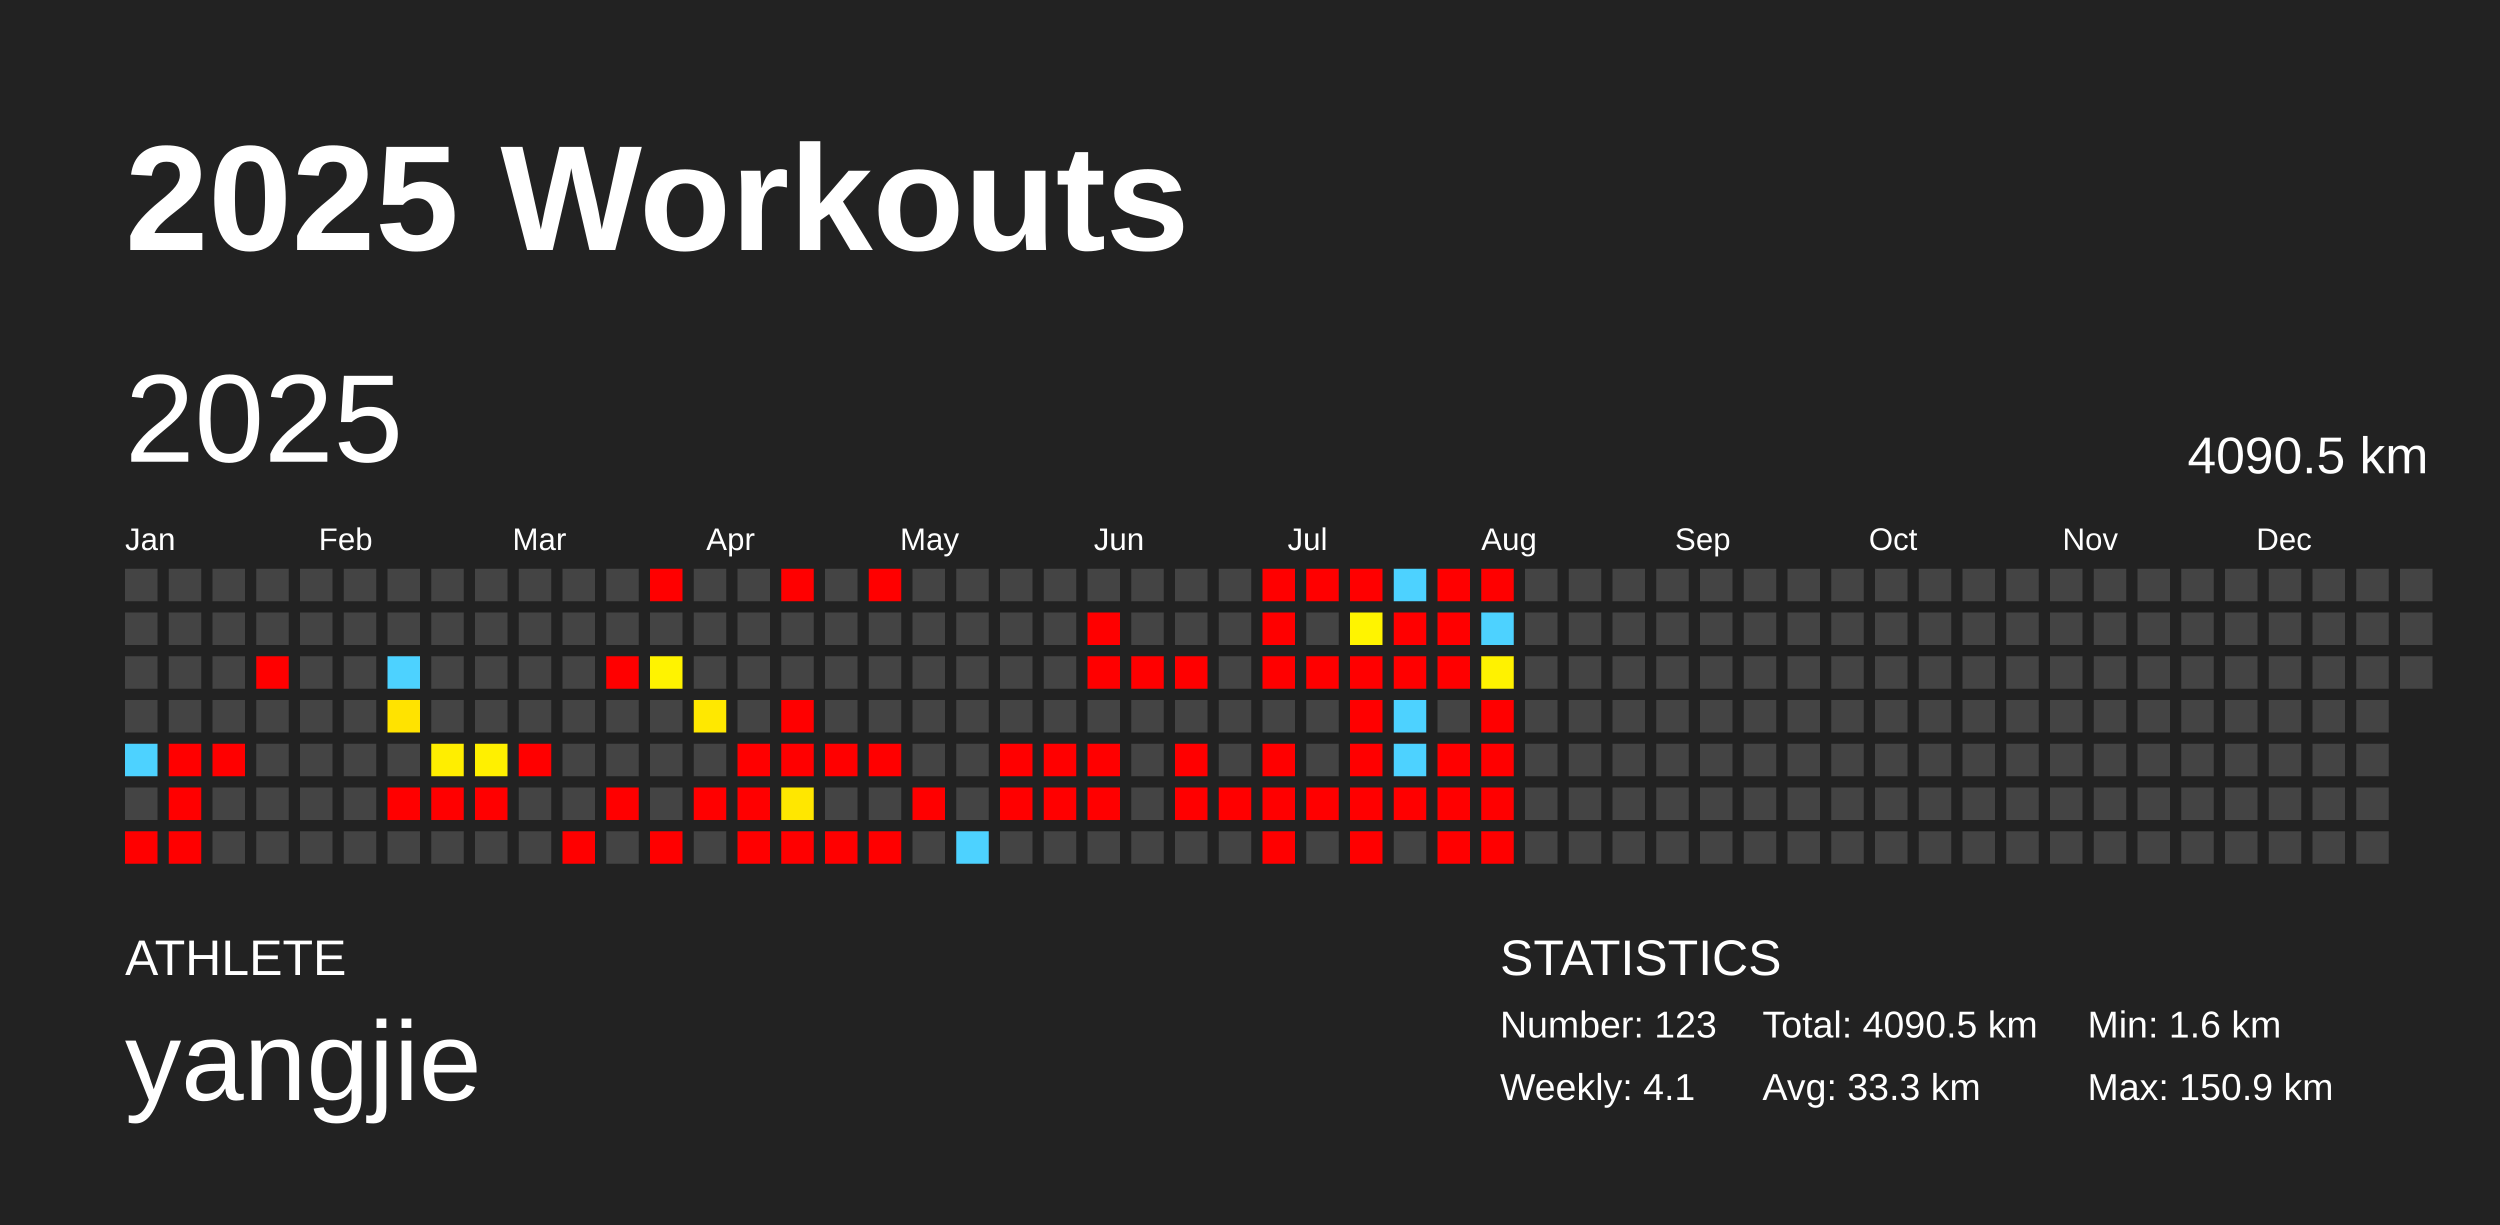
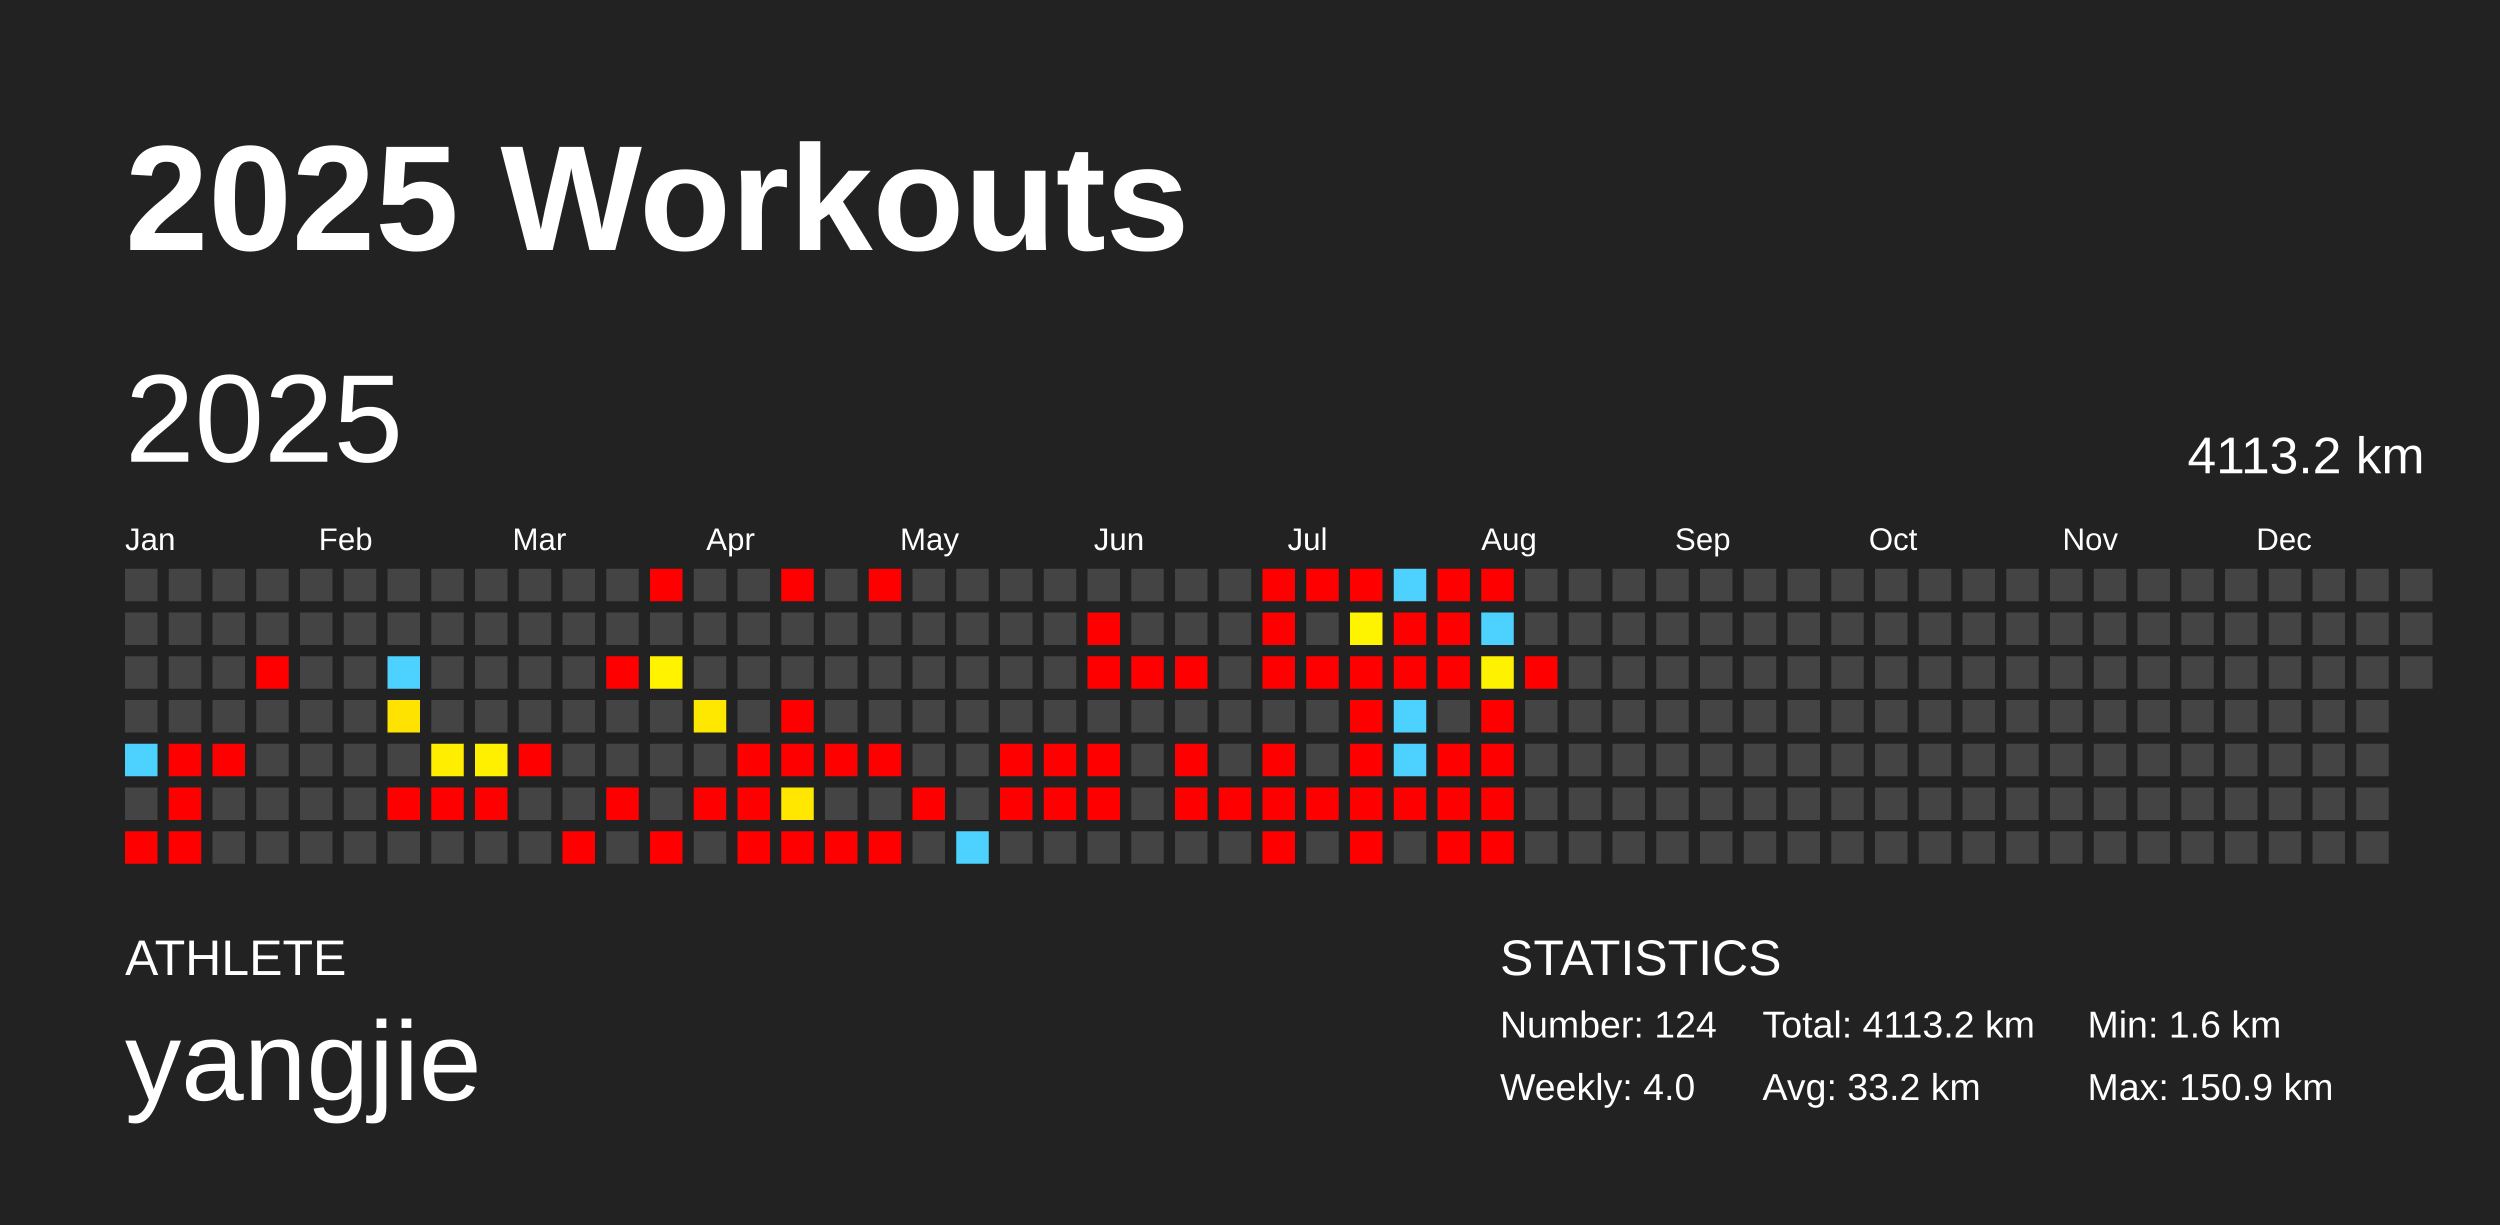
<svg xmlns="http://www.w3.org/2000/svg" baseProfile="full" height="98mm" version="1.1" viewBox="0,0,200,98" width="200mm">
  <defs />
  <rect fill="#222222" height="98" width="200" x="0" y="0" />
  <text fill="#FFFFFF" style="font-size:12px; font-family:Arial; font-weight:bold;" x="10" y="20">2025 Workouts</text>
  <text fill="#FFFFFF" style="font-size:4px; font-family:Arial" x="10" y="78">ATHLETE</text>
  <text fill="#FFFFFF" style="font-size:9px; font-family:Arial" x="10" y="88">yangjie</text>
  <text fill="#FFFFFF" style="font-size:4px; font-family:Arial" x="120" y="78">STATISTICS</text>
-   <text fill="#FFFFFF" style="font-size:3px; font-family:Arial" x="120" y="83">Number: 123</text>
-   <text fill="#FFFFFF" style="font-size:3px; font-family:Arial" x="120" y="88">Weekly: 4.1</text>
-   <text fill="#FFFFFF" style="font-size:3px; font-family:Arial" x="141" y="83">Total: 4090.5 km</text>
-   <text fill="#FFFFFF" style="font-size:3px; font-family:Arial" x="141" y="88">Avg: 33.3 km</text>
+   <text fill="#FFFFFF" style="font-size:3px; font-family:Arial" x="120" y="83">Number: 124</text>
+   <text fill="#FFFFFF" style="font-size:3px; font-family:Arial" x="120" y="88">Weekly: 4.0</text>
+   <text fill="#FFFFFF" style="font-size:3px; font-family:Arial" x="141" y="83">Total: 4113.2 km</text>
+   <text fill="#FFFFFF" style="font-size:3px; font-family:Arial" x="141" y="88">Avg: 33.2 km</text>
  <text fill="#FFFFFF" style="font-size:3px; font-family:Arial" x="167" y="83">Min: 1.6 km</text>
  <text fill="#FFFFFF" style="font-size:3px; font-family:Arial" x="167" y="88">Max: 150.9 km</text>
  <text dominant-baseline="hanging" fill="#FFFFFF" style="font-size:10.0px; font-family:Arial;" x="10" y="30">2025</text>
-   <text dominant-baseline="hanging" fill="#FFFFFF" style="font-size:4.125px; font-family:Arial;" x="175" y="35">4090.5 km</text>
+   <text dominant-baseline="hanging" fill="#FFFFFF" style="font-size:4.125px; font-family:Arial;" x="175" y="35">4113.2 km</text>
  <text fill="#FFFFFF" style="font-size:2.5px; font-family:Arial" x="10.0" y="44">Jan</text>
  <text fill="#FFFFFF" style="font-size:2.5px; font-family:Arial" x="25.5" y="44">Feb</text>
  <text fill="#FFFFFF" style="font-size:2.5px; font-family:Arial" x="41.0" y="44">Mar</text>
  <text fill="#FFFFFF" style="font-size:2.5px; font-family:Arial" x="56.5" y="44">Apr</text>
  <text fill="#FFFFFF" style="font-size:2.5px; font-family:Arial" x="72.0" y="44">May</text>
  <text fill="#FFFFFF" style="font-size:2.5px; font-family:Arial" x="87.5" y="44">Jun</text>
  <text fill="#FFFFFF" style="font-size:2.5px; font-family:Arial" x="103.0" y="44">Jul</text>
  <text fill="#FFFFFF" style="font-size:2.5px; font-family:Arial" x="118.5" y="44">Aug</text>
  <text fill="#FFFFFF" style="font-size:2.5px; font-family:Arial" x="134.0" y="44">Sep</text>
  <text fill="#FFFFFF" style="font-size:2.5px; font-family:Arial" x="149.5" y="44">Oct</text>
  <text fill="#FFFFFF" style="font-size:2.5px; font-family:Arial" x="165.0" y="44">Nov</text>
  <text fill="#FFFFFF" style="font-size:2.5px; font-family:Arial" x="180.5" y="44">Dec</text>
  <rect fill="#444444" height="2.6" width="2.6" x="10.0" y="45.5" />
  <rect fill="#444444" height="2.6" width="2.6" x="10.0" y="49.0" />
  <rect fill="#444444" height="2.6" width="2.6" x="10.0" y="52.5" />
  <rect fill="#444444" height="2.6" width="2.6" x="10.0" y="56.0" />
  <rect fill="#4dd2ff" height="2.6" width="2.6" x="10.0" y="59.5" />
  <rect fill="#444444" height="2.6" width="2.6" x="10.0" y="63.0" />
  <rect fill="red" height="2.6" width="2.6" x="10.0" y="66.5" />
  <rect fill="#444444" height="2.6" width="2.6" x="13.5" y="45.5" />
  <rect fill="#444444" height="2.6" width="2.6" x="13.5" y="49.0" />
  <rect fill="#444444" height="2.6" width="2.6" x="13.5" y="52.5" />
  <rect fill="#444444" height="2.6" width="2.6" x="13.5" y="56.0" />
  <rect fill="red" height="2.6" width="2.6" x="13.5" y="59.5" />
  <rect fill="red" height="2.6" width="2.6" x="13.5" y="63.0" />
  <rect fill="red" height="2.6" width="2.6" x="13.5" y="66.5" />
  <rect fill="#444444" height="2.6" width="2.6" x="17.0" y="45.5" />
  <rect fill="#444444" height="2.6" width="2.6" x="17.0" y="49.0" />
  <rect fill="#444444" height="2.6" width="2.6" x="17.0" y="52.5" />
  <rect fill="#444444" height="2.6" width="2.6" x="17.0" y="56.0" />
  <rect fill="red" height="2.6" width="2.6" x="17.0" y="59.5" />
  <rect fill="#444444" height="2.6" width="2.6" x="17.0" y="63.0" />
  <rect fill="#444444" height="2.6" width="2.6" x="17.0" y="66.5" />
  <rect fill="#444444" height="2.6" width="2.6" x="20.5" y="45.5" />
  <rect fill="#444444" height="2.6" width="2.6" x="20.5" y="49.0" />
  <rect fill="red" height="2.6" width="2.6" x="20.5" y="52.5" />
  <rect fill="#444444" height="2.6" width="2.6" x="20.5" y="56.0" />
  <rect fill="#444444" height="2.6" width="2.6" x="20.5" y="59.5" />
  <rect fill="#444444" height="2.6" width="2.6" x="20.5" y="63.0" />
  <rect fill="#444444" height="2.6" width="2.6" x="20.5" y="66.5" />
  <rect fill="#444444" height="2.6" width="2.6" x="24.0" y="45.5" />
  <rect fill="#444444" height="2.6" width="2.6" x="24.0" y="49.0" />
  <rect fill="#444444" height="2.6" width="2.6" x="24.0" y="52.5" />
  <rect fill="#444444" height="2.6" width="2.6" x="24.0" y="56.0" />
  <rect fill="#444444" height="2.6" width="2.6" x="24.0" y="59.5" />
  <rect fill="#444444" height="2.6" width="2.6" x="24.0" y="63.0" />
  <rect fill="#444444" height="2.6" width="2.6" x="24.0" y="66.5" />
  <rect fill="#444444" height="2.6" width="2.6" x="27.5" y="45.5" />
  <rect fill="#444444" height="2.6" width="2.6" x="27.5" y="49.0" />
  <rect fill="#444444" height="2.6" width="2.6" x="27.5" y="52.5" />
  <rect fill="#444444" height="2.6" width="2.6" x="27.5" y="56.0" />
  <rect fill="#444444" height="2.6" width="2.6" x="27.5" y="59.5" />
  <rect fill="#444444" height="2.6" width="2.6" x="27.5" y="63.0" />
  <rect fill="#444444" height="2.6" width="2.6" x="27.5" y="66.5" />
  <rect fill="#444444" height="2.6" width="2.6" x="31.0" y="45.5" />
  <rect fill="#444444" height="2.6" width="2.6" x="31.0" y="49.0" />
  <rect fill="#4dd2ff" height="2.6" width="2.6" x="31.0" y="52.5" />
  <rect fill="#ffe300" height="2.6" width="2.6" x="31.0" y="56.0" />
  <rect fill="#444444" height="2.6" width="2.6" x="31.0" y="59.5" />
  <rect fill="red" height="2.6" width="2.6" x="31.0" y="63.0" />
  <rect fill="#444444" height="2.6" width="2.6" x="31.0" y="66.5" />
  <rect fill="#444444" height="2.6" width="2.6" x="34.5" y="45.5" />
  <rect fill="#444444" height="2.6" width="2.6" x="34.5" y="49.0" />
  <rect fill="#444444" height="2.6" width="2.6" x="34.5" y="52.5" />
  <rect fill="#444444" height="2.6" width="2.6" x="34.5" y="56.0" />
  <rect fill="#ffee00" height="2.6" width="2.6" x="34.5" y="59.5" />
  <rect fill="red" height="2.6" width="2.6" x="34.5" y="63.0" />
  <rect fill="#444444" height="2.6" width="2.6" x="34.5" y="66.5" />
  <rect fill="#444444" height="2.6" width="2.6" x="38.0" y="45.5" />
  <rect fill="#444444" height="2.6" width="2.6" x="38.0" y="49.0" />
  <rect fill="#444444" height="2.6" width="2.6" x="38.0" y="52.5" />
  <rect fill="#444444" height="2.6" width="2.6" x="38.0" y="56.0" />
  <rect fill="#fff000" height="2.6" width="2.6" x="38.0" y="59.5" />
  <rect fill="red" height="2.6" width="2.6" x="38.0" y="63.0" />
  <rect fill="#444444" height="2.6" width="2.6" x="38.0" y="66.5" />
  <rect fill="#444444" height="2.6" width="2.6" x="41.5" y="45.5" />
  <rect fill="#444444" height="2.6" width="2.6" x="41.5" y="49.0" />
  <rect fill="#444444" height="2.6" width="2.6" x="41.5" y="52.5" />
  <rect fill="#444444" height="2.6" width="2.6" x="41.5" y="56.0" />
  <rect fill="red" height="2.6" width="2.6" x="41.5" y="59.5" />
  <rect fill="#444444" height="2.6" width="2.6" x="41.5" y="63.0" />
  <rect fill="#444444" height="2.6" width="2.6" x="41.5" y="66.5" />
  <rect fill="#444444" height="2.6" width="2.6" x="45.0" y="45.5" />
  <rect fill="#444444" height="2.6" width="2.6" x="45.0" y="49.0" />
  <rect fill="#444444" height="2.6" width="2.6" x="45.0" y="52.5" />
  <rect fill="#444444" height="2.6" width="2.6" x="45.0" y="56.0" />
  <rect fill="#444444" height="2.6" width="2.6" x="45.0" y="59.5" />
  <rect fill="#444444" height="2.6" width="2.6" x="45.0" y="63.0" />
  <rect fill="red" height="2.6" width="2.6" x="45.0" y="66.5" />
  <rect fill="#444444" height="2.6" width="2.6" x="48.5" y="45.5" />
  <rect fill="#444444" height="2.6" width="2.6" x="48.5" y="49.0" />
  <rect fill="red" height="2.6" width="2.6" x="48.5" y="52.5" />
  <rect fill="#444444" height="2.6" width="2.6" x="48.5" y="56.0" />
  <rect fill="#444444" height="2.6" width="2.6" x="48.5" y="59.5" />
  <rect fill="red" height="2.6" width="2.6" x="48.5" y="63.0" />
  <rect fill="#444444" height="2.6" width="2.6" x="48.5" y="66.5" />
  <rect fill="red" height="2.6" width="2.6" x="52.0" y="45.5" />
  <rect fill="#444444" height="2.6" width="2.6" x="52.0" y="49.0" />
  <rect fill="#fff300" height="2.6" width="2.6" x="52.0" y="52.5" />
  <rect fill="#444444" height="2.6" width="2.6" x="52.0" y="56.0" />
  <rect fill="#444444" height="2.6" width="2.6" x="52.0" y="59.5" />
  <rect fill="#444444" height="2.6" width="2.6" x="52.0" y="63.0" />
  <rect fill="red" height="2.6" width="2.6" x="52.0" y="66.5" />
  <rect fill="#444444" height="2.6" width="2.6" x="55.5" y="45.5" />
  <rect fill="#444444" height="2.6" width="2.6" x="55.5" y="49.0" />
  <rect fill="#444444" height="2.6" width="2.6" x="55.5" y="52.5" />
  <rect fill="#ffe800" height="2.6" width="2.6" x="55.5" y="56.0" />
  <rect fill="#444444" height="2.6" width="2.6" x="55.5" y="59.5" />
  <rect fill="red" height="2.6" width="2.6" x="55.5" y="63.0" />
  <rect fill="#444444" height="2.6" width="2.6" x="55.5" y="66.5" />
  <rect fill="#444444" height="2.6" width="2.6" x="59.0" y="45.5" />
  <rect fill="#444444" height="2.6" width="2.6" x="59.0" y="49.0" />
  <rect fill="#444444" height="2.6" width="2.6" x="59.0" y="52.5" />
  <rect fill="#444444" height="2.6" width="2.6" x="59.0" y="56.0" />
  <rect fill="red" height="2.6" width="2.6" x="59.0" y="59.5" />
  <rect fill="red" height="2.6" width="2.6" x="59.0" y="63.0" />
  <rect fill="red" height="2.6" width="2.6" x="59.0" y="66.5" />
  <rect fill="red" height="2.6" width="2.6" x="62.5" y="45.5" />
  <rect fill="#444444" height="2.6" width="2.6" x="62.5" y="49.0" />
  <rect fill="#444444" height="2.6" width="2.6" x="62.5" y="52.5" />
  <rect fill="red" height="2.6" width="2.6" x="62.5" y="56.0" />
  <rect fill="red" height="2.6" width="2.6" x="62.5" y="59.5" />
  <rect fill="#ffe700" height="2.6" width="2.6" x="62.5" y="63.0" />
  <rect fill="red" height="2.6" width="2.6" x="62.5" y="66.5" />
  <rect fill="#444444" height="2.6" width="2.6" x="66.0" y="45.5" />
  <rect fill="#444444" height="2.6" width="2.6" x="66.0" y="49.0" />
  <rect fill="#444444" height="2.6" width="2.6" x="66.0" y="52.5" />
  <rect fill="#444444" height="2.6" width="2.6" x="66.0" y="56.0" />
  <rect fill="red" height="2.6" width="2.6" x="66.0" y="59.5" />
  <rect fill="#444444" height="2.6" width="2.6" x="66.0" y="63.0" />
  <rect fill="red" height="2.6" width="2.6" x="66.0" y="66.5" />
  <rect fill="red" height="2.6" width="2.6" x="69.5" y="45.5" />
  <rect fill="#444444" height="2.6" width="2.6" x="69.5" y="49.0" />
  <rect fill="#444444" height="2.6" width="2.6" x="69.5" y="52.5" />
  <rect fill="#444444" height="2.6" width="2.6" x="69.5" y="56.0" />
  <rect fill="red" height="2.6" width="2.6" x="69.5" y="59.5" />
  <rect fill="#444444" height="2.6" width="2.6" x="69.5" y="63.0" />
  <rect fill="red" height="2.6" width="2.6" x="69.5" y="66.5" />
  <rect fill="#444444" height="2.6" width="2.6" x="73.0" y="45.5" />
  <rect fill="#444444" height="2.6" width="2.6" x="73.0" y="49.0" />
  <rect fill="#444444" height="2.6" width="2.6" x="73.0" y="52.5" />
  <rect fill="#444444" height="2.6" width="2.6" x="73.0" y="56.0" />
  <rect fill="#444444" height="2.6" width="2.6" x="73.0" y="59.5" />
  <rect fill="red" height="2.6" width="2.6" x="73.0" y="63.0" />
  <rect fill="#444444" height="2.6" width="2.6" x="73.0" y="66.5" />
  <rect fill="#444444" height="2.6" width="2.6" x="76.5" y="45.5" />
  <rect fill="#444444" height="2.6" width="2.6" x="76.5" y="49.0" />
  <rect fill="#444444" height="2.6" width="2.6" x="76.5" y="52.5" />
  <rect fill="#444444" height="2.6" width="2.6" x="76.5" y="56.0" />
  <rect fill="#444444" height="2.6" width="2.6" x="76.5" y="59.5" />
  <rect fill="#444444" height="2.6" width="2.6" x="76.5" y="63.0" />
  <rect fill="#4dd2ff" height="2.6" width="2.6" x="76.5" y="66.5" />
  <rect fill="#444444" height="2.6" width="2.6" x="80.0" y="45.5" />
  <rect fill="#444444" height="2.6" width="2.6" x="80.0" y="49.0" />
  <rect fill="#444444" height="2.6" width="2.6" x="80.0" y="52.5" />
  <rect fill="#444444" height="2.6" width="2.6" x="80.0" y="56.0" />
  <rect fill="red" height="2.6" width="2.6" x="80.0" y="59.5" />
  <rect fill="red" height="2.6" width="2.6" x="80.0" y="63.0" />
  <rect fill="#444444" height="2.6" width="2.6" x="80.0" y="66.5" />
  <rect fill="#444444" height="2.6" width="2.6" x="83.5" y="45.5" />
  <rect fill="#444444" height="2.6" width="2.6" x="83.5" y="49.0" />
  <rect fill="#444444" height="2.6" width="2.6" x="83.5" y="52.5" />
  <rect fill="#444444" height="2.6" width="2.6" x="83.5" y="56.0" />
  <rect fill="red" height="2.6" width="2.6" x="83.5" y="59.5" />
  <rect fill="red" height="2.6" width="2.6" x="83.5" y="63.0" />
  <rect fill="#444444" height="2.6" width="2.6" x="83.5" y="66.5" />
  <rect fill="#444444" height="2.6" width="2.6" x="87.0" y="45.5" />
  <rect fill="red" height="2.6" width="2.6" x="87.0" y="49.0" />
  <rect fill="red" height="2.6" width="2.6" x="87.0" y="52.5" />
  <rect fill="#444444" height="2.6" width="2.6" x="87.0" y="56.0" />
  <rect fill="red" height="2.6" width="2.6" x="87.0" y="59.5" />
  <rect fill="red" height="2.6" width="2.6" x="87.0" y="63.0" />
  <rect fill="#444444" height="2.6" width="2.6" x="87.0" y="66.5" />
  <rect fill="#444444" height="2.6" width="2.6" x="90.5" y="45.5" />
  <rect fill="#444444" height="2.6" width="2.6" x="90.5" y="49.0" />
  <rect fill="red" height="2.6" width="2.6" x="90.5" y="52.5" />
  <rect fill="#444444" height="2.6" width="2.6" x="90.5" y="56.0" />
  <rect fill="#444444" height="2.6" width="2.6" x="90.5" y="59.5" />
  <rect fill="#444444" height="2.6" width="2.6" x="90.5" y="63.0" />
  <rect fill="#444444" height="2.6" width="2.6" x="90.5" y="66.5" />
  <rect fill="#444444" height="2.6" width="2.6" x="94.0" y="45.5" />
  <rect fill="#444444" height="2.6" width="2.6" x="94.0" y="49.0" />
  <rect fill="red" height="2.6" width="2.6" x="94.0" y="52.5" />
  <rect fill="#444444" height="2.6" width="2.6" x="94.0" y="56.0" />
  <rect fill="red" height="2.6" width="2.6" x="94.0" y="59.5" />
  <rect fill="red" height="2.6" width="2.6" x="94.0" y="63.0" />
  <rect fill="#444444" height="2.6" width="2.6" x="94.0" y="66.5" />
  <rect fill="#444444" height="2.6" width="2.6" x="97.5" y="45.5" />
  <rect fill="#444444" height="2.6" width="2.6" x="97.5" y="49.0" />
  <rect fill="#444444" height="2.6" width="2.6" x="97.5" y="52.5" />
  <rect fill="#444444" height="2.6" width="2.6" x="97.5" y="56.0" />
  <rect fill="#444444" height="2.6" width="2.6" x="97.5" y="59.5" />
  <rect fill="red" height="2.6" width="2.6" x="97.5" y="63.0" />
  <rect fill="#444444" height="2.6" width="2.6" x="97.5" y="66.5" />
  <rect fill="red" height="2.6" width="2.6" x="101.0" y="45.5" />
  <rect fill="red" height="2.6" width="2.6" x="101.0" y="49.0" />
  <rect fill="red" height="2.6" width="2.6" x="101.0" y="52.5" />
  <rect fill="#444444" height="2.6" width="2.6" x="101.0" y="56.0" />
  <rect fill="red" height="2.6" width="2.6" x="101.0" y="59.5" />
  <rect fill="red" height="2.6" width="2.6" x="101.0" y="63.0" />
  <rect fill="red" height="2.6" width="2.6" x="101.0" y="66.5" />
  <rect fill="red" height="2.6" width="2.6" x="104.5" y="45.5" />
  <rect fill="#444444" height="2.6" width="2.6" x="104.5" y="49.0" />
  <rect fill="red" height="2.6" width="2.6" x="104.5" y="52.5" />
  <rect fill="#444444" height="2.6" width="2.6" x="104.5" y="56.0" />
  <rect fill="#444444" height="2.6" width="2.6" x="104.5" y="59.5" />
  <rect fill="red" height="2.6" width="2.6" x="104.5" y="63.0" />
  <rect fill="#444444" height="2.6" width="2.6" x="104.5" y="66.5" />
  <rect fill="red" height="2.6" width="2.6" x="108.0" y="45.5" />
  <rect fill="#fff400" height="2.6" width="2.6" x="108.0" y="49.0" />
  <rect fill="red" height="2.6" width="2.6" x="108.0" y="52.5" />
  <rect fill="red" height="2.6" width="2.6" x="108.0" y="56.0" />
  <rect fill="red" height="2.6" width="2.6" x="108.0" y="59.5" />
  <rect fill="red" height="2.6" width="2.6" x="108.0" y="63.0" />
  <rect fill="red" height="2.6" width="2.6" x="108.0" y="66.5" />
  <rect fill="#4dd2ff" height="2.6" width="2.6" x="111.5" y="45.5" />
  <rect fill="red" height="2.6" width="2.6" x="111.5" y="49.0" />
  <rect fill="red" height="2.6" width="2.6" x="111.5" y="52.5" />
  <rect fill="#4dd2ff" height="2.6" width="2.6" x="111.5" y="56.0" />
  <rect fill="#4dd2ff" height="2.6" width="2.6" x="111.5" y="59.5" />
  <rect fill="red" height="2.6" width="2.6" x="111.5" y="63.0" />
  <rect fill="#444444" height="2.6" width="2.6" x="111.5" y="66.5" />
  <rect fill="red" height="2.6" width="2.6" x="115.0" y="45.5" />
  <rect fill="red" height="2.6" width="2.6" x="115.0" y="49.0" />
  <rect fill="red" height="2.6" width="2.6" x="115.0" y="52.5" />
  <rect fill="#444444" height="2.6" width="2.6" x="115.0" y="56.0" />
  <rect fill="red" height="2.6" width="2.6" x="115.0" y="59.5" />
  <rect fill="red" height="2.6" width="2.6" x="115.0" y="63.0" />
  <rect fill="red" height="2.6" width="2.6" x="115.0" y="66.5" />
  <rect fill="red" height="2.6" width="2.6" x="118.5" y="45.5" />
  <rect fill="#4dd2ff" height="2.6" width="2.6" x="118.5" y="49.0" />
  <rect fill="#fff200" height="2.6" width="2.6" x="118.5" y="52.5" />
  <rect fill="red" height="2.6" width="2.6" x="118.5" y="56.0" />
  <rect fill="red" height="2.6" width="2.6" x="118.5" y="59.5" />
  <rect fill="red" height="2.6" width="2.6" x="118.5" y="63.0" />
  <rect fill="red" height="2.6" width="2.6" x="118.5" y="66.5" />
  <rect fill="#444444" height="2.6" width="2.6" x="122.0" y="45.5" />
  <rect fill="#444444" height="2.6" width="2.6" x="122.0" y="49.0" />
-   <rect fill="#444444" height="2.6" width="2.6" x="122.0" y="52.5" />
+   <rect fill="red" height="2.6" width="2.6" x="122.0" y="52.5" />
  <rect fill="#444444" height="2.6" width="2.6" x="122.0" y="56.0" />
  <rect fill="#444444" height="2.6" width="2.6" x="122.0" y="59.5" />
  <rect fill="#444444" height="2.6" width="2.6" x="122.0" y="63.0" />
  <rect fill="#444444" height="2.6" width="2.6" x="122.0" y="66.5" />
  <rect fill="#444444" height="2.6" width="2.6" x="125.5" y="45.5" />
  <rect fill="#444444" height="2.6" width="2.6" x="125.5" y="49.0" />
  <rect fill="#444444" height="2.6" width="2.6" x="125.5" y="52.5" />
  <rect fill="#444444" height="2.6" width="2.6" x="125.5" y="56.0" />
  <rect fill="#444444" height="2.6" width="2.6" x="125.5" y="59.5" />
  <rect fill="#444444" height="2.6" width="2.6" x="125.5" y="63.0" />
  <rect fill="#444444" height="2.6" width="2.6" x="125.5" y="66.5" />
  <rect fill="#444444" height="2.6" width="2.6" x="129.0" y="45.5" />
  <rect fill="#444444" height="2.6" width="2.6" x="129.0" y="49.0" />
  <rect fill="#444444" height="2.6" width="2.6" x="129.0" y="52.5" />
  <rect fill="#444444" height="2.6" width="2.6" x="129.0" y="56.0" />
  <rect fill="#444444" height="2.6" width="2.6" x="129.0" y="59.5" />
  <rect fill="#444444" height="2.6" width="2.6" x="129.0" y="63.0" />
  <rect fill="#444444" height="2.6" width="2.6" x="129.0" y="66.5" />
  <rect fill="#444444" height="2.6" width="2.6" x="132.5" y="45.5" />
  <rect fill="#444444" height="2.6" width="2.6" x="132.5" y="49.0" />
  <rect fill="#444444" height="2.6" width="2.6" x="132.5" y="52.5" />
  <rect fill="#444444" height="2.6" width="2.6" x="132.5" y="56.0" />
  <rect fill="#444444" height="2.6" width="2.6" x="132.5" y="59.5" />
  <rect fill="#444444" height="2.6" width="2.6" x="132.5" y="63.0" />
  <rect fill="#444444" height="2.6" width="2.6" x="132.5" y="66.5" />
  <rect fill="#444444" height="2.6" width="2.6" x="136.0" y="45.5" />
  <rect fill="#444444" height="2.6" width="2.6" x="136.0" y="49.0" />
  <rect fill="#444444" height="2.6" width="2.6" x="136.0" y="52.5" />
  <rect fill="#444444" height="2.6" width="2.6" x="136.0" y="56.0" />
  <rect fill="#444444" height="2.6" width="2.6" x="136.0" y="59.5" />
  <rect fill="#444444" height="2.6" width="2.6" x="136.0" y="63.0" />
  <rect fill="#444444" height="2.6" width="2.6" x="136.0" y="66.5" />
  <rect fill="#444444" height="2.6" width="2.6" x="139.5" y="45.5" />
  <rect fill="#444444" height="2.6" width="2.6" x="139.5" y="49.0" />
  <rect fill="#444444" height="2.6" width="2.6" x="139.5" y="52.5" />
  <rect fill="#444444" height="2.6" width="2.6" x="139.5" y="56.0" />
  <rect fill="#444444" height="2.6" width="2.6" x="139.5" y="59.5" />
  <rect fill="#444444" height="2.6" width="2.6" x="139.5" y="63.0" />
  <rect fill="#444444" height="2.6" width="2.6" x="139.5" y="66.5" />
  <rect fill="#444444" height="2.6" width="2.6" x="143.0" y="45.5" />
  <rect fill="#444444" height="2.6" width="2.6" x="143.0" y="49.0" />
  <rect fill="#444444" height="2.6" width="2.6" x="143.0" y="52.5" />
  <rect fill="#444444" height="2.6" width="2.6" x="143.0" y="56.0" />
  <rect fill="#444444" height="2.6" width="2.6" x="143.0" y="59.5" />
  <rect fill="#444444" height="2.6" width="2.6" x="143.0" y="63.0" />
  <rect fill="#444444" height="2.6" width="2.6" x="143.0" y="66.5" />
  <rect fill="#444444" height="2.6" width="2.6" x="146.5" y="45.5" />
  <rect fill="#444444" height="2.6" width="2.6" x="146.5" y="49.0" />
  <rect fill="#444444" height="2.6" width="2.6" x="146.5" y="52.5" />
  <rect fill="#444444" height="2.6" width="2.6" x="146.5" y="56.0" />
  <rect fill="#444444" height="2.6" width="2.6" x="146.5" y="59.5" />
  <rect fill="#444444" height="2.6" width="2.6" x="146.5" y="63.0" />
  <rect fill="#444444" height="2.6" width="2.6" x="146.5" y="66.5" />
  <rect fill="#444444" height="2.6" width="2.6" x="150.0" y="45.5" />
  <rect fill="#444444" height="2.6" width="2.6" x="150.0" y="49.0" />
  <rect fill="#444444" height="2.6" width="2.6" x="150.0" y="52.5" />
  <rect fill="#444444" height="2.6" width="2.6" x="150.0" y="56.0" />
  <rect fill="#444444" height="2.6" width="2.6" x="150.0" y="59.5" />
  <rect fill="#444444" height="2.6" width="2.6" x="150.0" y="63.0" />
  <rect fill="#444444" height="2.6" width="2.6" x="150.0" y="66.5" />
  <rect fill="#444444" height="2.6" width="2.6" x="153.5" y="45.5" />
  <rect fill="#444444" height="2.6" width="2.6" x="153.5" y="49.0" />
  <rect fill="#444444" height="2.6" width="2.6" x="153.5" y="52.5" />
  <rect fill="#444444" height="2.6" width="2.6" x="153.5" y="56.0" />
  <rect fill="#444444" height="2.6" width="2.6" x="153.5" y="59.5" />
  <rect fill="#444444" height="2.6" width="2.6" x="153.5" y="63.0" />
  <rect fill="#444444" height="2.6" width="2.6" x="153.5" y="66.5" />
  <rect fill="#444444" height="2.6" width="2.6" x="157.0" y="45.5" />
  <rect fill="#444444" height="2.6" width="2.6" x="157.0" y="49.0" />
  <rect fill="#444444" height="2.6" width="2.6" x="157.0" y="52.5" />
  <rect fill="#444444" height="2.6" width="2.6" x="157.0" y="56.0" />
  <rect fill="#444444" height="2.6" width="2.6" x="157.0" y="59.5" />
  <rect fill="#444444" height="2.6" width="2.6" x="157.0" y="63.0" />
  <rect fill="#444444" height="2.6" width="2.6" x="157.0" y="66.5" />
  <rect fill="#444444" height="2.6" width="2.6" x="160.5" y="45.5" />
  <rect fill="#444444" height="2.6" width="2.6" x="160.5" y="49.0" />
  <rect fill="#444444" height="2.6" width="2.6" x="160.5" y="52.5" />
  <rect fill="#444444" height="2.6" width="2.6" x="160.5" y="56.0" />
  <rect fill="#444444" height="2.6" width="2.6" x="160.5" y="59.5" />
  <rect fill="#444444" height="2.6" width="2.6" x="160.5" y="63.0" />
  <rect fill="#444444" height="2.6" width="2.6" x="160.5" y="66.5" />
  <rect fill="#444444" height="2.6" width="2.6" x="164.0" y="45.5" />
  <rect fill="#444444" height="2.6" width="2.6" x="164.0" y="49.0" />
  <rect fill="#444444" height="2.6" width="2.6" x="164.0" y="52.5" />
  <rect fill="#444444" height="2.6" width="2.6" x="164.0" y="56.0" />
  <rect fill="#444444" height="2.6" width="2.6" x="164.0" y="59.5" />
  <rect fill="#444444" height="2.6" width="2.6" x="164.0" y="63.0" />
  <rect fill="#444444" height="2.6" width="2.6" x="164.0" y="66.5" />
  <rect fill="#444444" height="2.6" width="2.6" x="167.5" y="45.5" />
  <rect fill="#444444" height="2.6" width="2.6" x="167.5" y="49.0" />
  <rect fill="#444444" height="2.6" width="2.6" x="167.5" y="52.5" />
  <rect fill="#444444" height="2.6" width="2.6" x="167.5" y="56.0" />
  <rect fill="#444444" height="2.6" width="2.6" x="167.5" y="59.5" />
  <rect fill="#444444" height="2.6" width="2.6" x="167.5" y="63.0" />
  <rect fill="#444444" height="2.6" width="2.6" x="167.5" y="66.5" />
  <rect fill="#444444" height="2.6" width="2.6" x="171.0" y="45.5" />
  <rect fill="#444444" height="2.6" width="2.6" x="171.0" y="49.0" />
  <rect fill="#444444" height="2.6" width="2.6" x="171.0" y="52.5" />
  <rect fill="#444444" height="2.6" width="2.6" x="171.0" y="56.0" />
  <rect fill="#444444" height="2.6" width="2.6" x="171.0" y="59.5" />
  <rect fill="#444444" height="2.6" width="2.6" x="171.0" y="63.0" />
  <rect fill="#444444" height="2.6" width="2.6" x="171.0" y="66.5" />
  <rect fill="#444444" height="2.6" width="2.6" x="174.5" y="45.5" />
  <rect fill="#444444" height="2.6" width="2.6" x="174.5" y="49.0" />
  <rect fill="#444444" height="2.6" width="2.6" x="174.5" y="52.5" />
  <rect fill="#444444" height="2.6" width="2.6" x="174.5" y="56.0" />
  <rect fill="#444444" height="2.6" width="2.6" x="174.5" y="59.5" />
  <rect fill="#444444" height="2.6" width="2.6" x="174.5" y="63.0" />
  <rect fill="#444444" height="2.6" width="2.6" x="174.5" y="66.5" />
  <rect fill="#444444" height="2.6" width="2.6" x="178.0" y="45.5" />
  <rect fill="#444444" height="2.6" width="2.6" x="178.0" y="49.0" />
  <rect fill="#444444" height="2.6" width="2.6" x="178.0" y="52.5" />
  <rect fill="#444444" height="2.6" width="2.6" x="178.0" y="56.0" />
  <rect fill="#444444" height="2.6" width="2.6" x="178.0" y="59.5" />
  <rect fill="#444444" height="2.6" width="2.6" x="178.0" y="63.0" />
  <rect fill="#444444" height="2.6" width="2.6" x="178.0" y="66.5" />
  <rect fill="#444444" height="2.6" width="2.6" x="181.5" y="45.5" />
  <rect fill="#444444" height="2.6" width="2.6" x="181.5" y="49.0" />
  <rect fill="#444444" height="2.6" width="2.6" x="181.5" y="52.5" />
  <rect fill="#444444" height="2.6" width="2.6" x="181.5" y="56.0" />
  <rect fill="#444444" height="2.6" width="2.6" x="181.5" y="59.5" />
  <rect fill="#444444" height="2.6" width="2.6" x="181.5" y="63.0" />
  <rect fill="#444444" height="2.6" width="2.6" x="181.5" y="66.5" />
  <rect fill="#444444" height="2.6" width="2.6" x="185.0" y="45.5" />
  <rect fill="#444444" height="2.6" width="2.6" x="185.0" y="49.0" />
  <rect fill="#444444" height="2.6" width="2.6" x="185.0" y="52.5" />
  <rect fill="#444444" height="2.6" width="2.6" x="185.0" y="56.0" />
  <rect fill="#444444" height="2.6" width="2.6" x="185.0" y="59.5" />
  <rect fill="#444444" height="2.6" width="2.6" x="185.0" y="63.0" />
  <rect fill="#444444" height="2.6" width="2.6" x="185.0" y="66.5" />
  <rect fill="#444444" height="2.6" width="2.6" x="188.5" y="45.5" />
  <rect fill="#444444" height="2.6" width="2.6" x="188.5" y="49.0" />
  <rect fill="#444444" height="2.6" width="2.6" x="188.5" y="52.5" />
  <rect fill="#444444" height="2.6" width="2.6" x="188.5" y="56.0" />
  <rect fill="#444444" height="2.6" width="2.6" x="188.5" y="59.5" />
  <rect fill="#444444" height="2.6" width="2.6" x="188.5" y="63.0" />
  <rect fill="#444444" height="2.6" width="2.6" x="188.5" y="66.5" />
  <rect fill="#444444" height="2.6" width="2.6" x="192.0" y="45.5" />
  <rect fill="#444444" height="2.6" width="2.6" x="192.0" y="49.0" />
  <rect fill="#444444" height="2.6" width="2.6" x="192.0" y="52.5" />
</svg>
